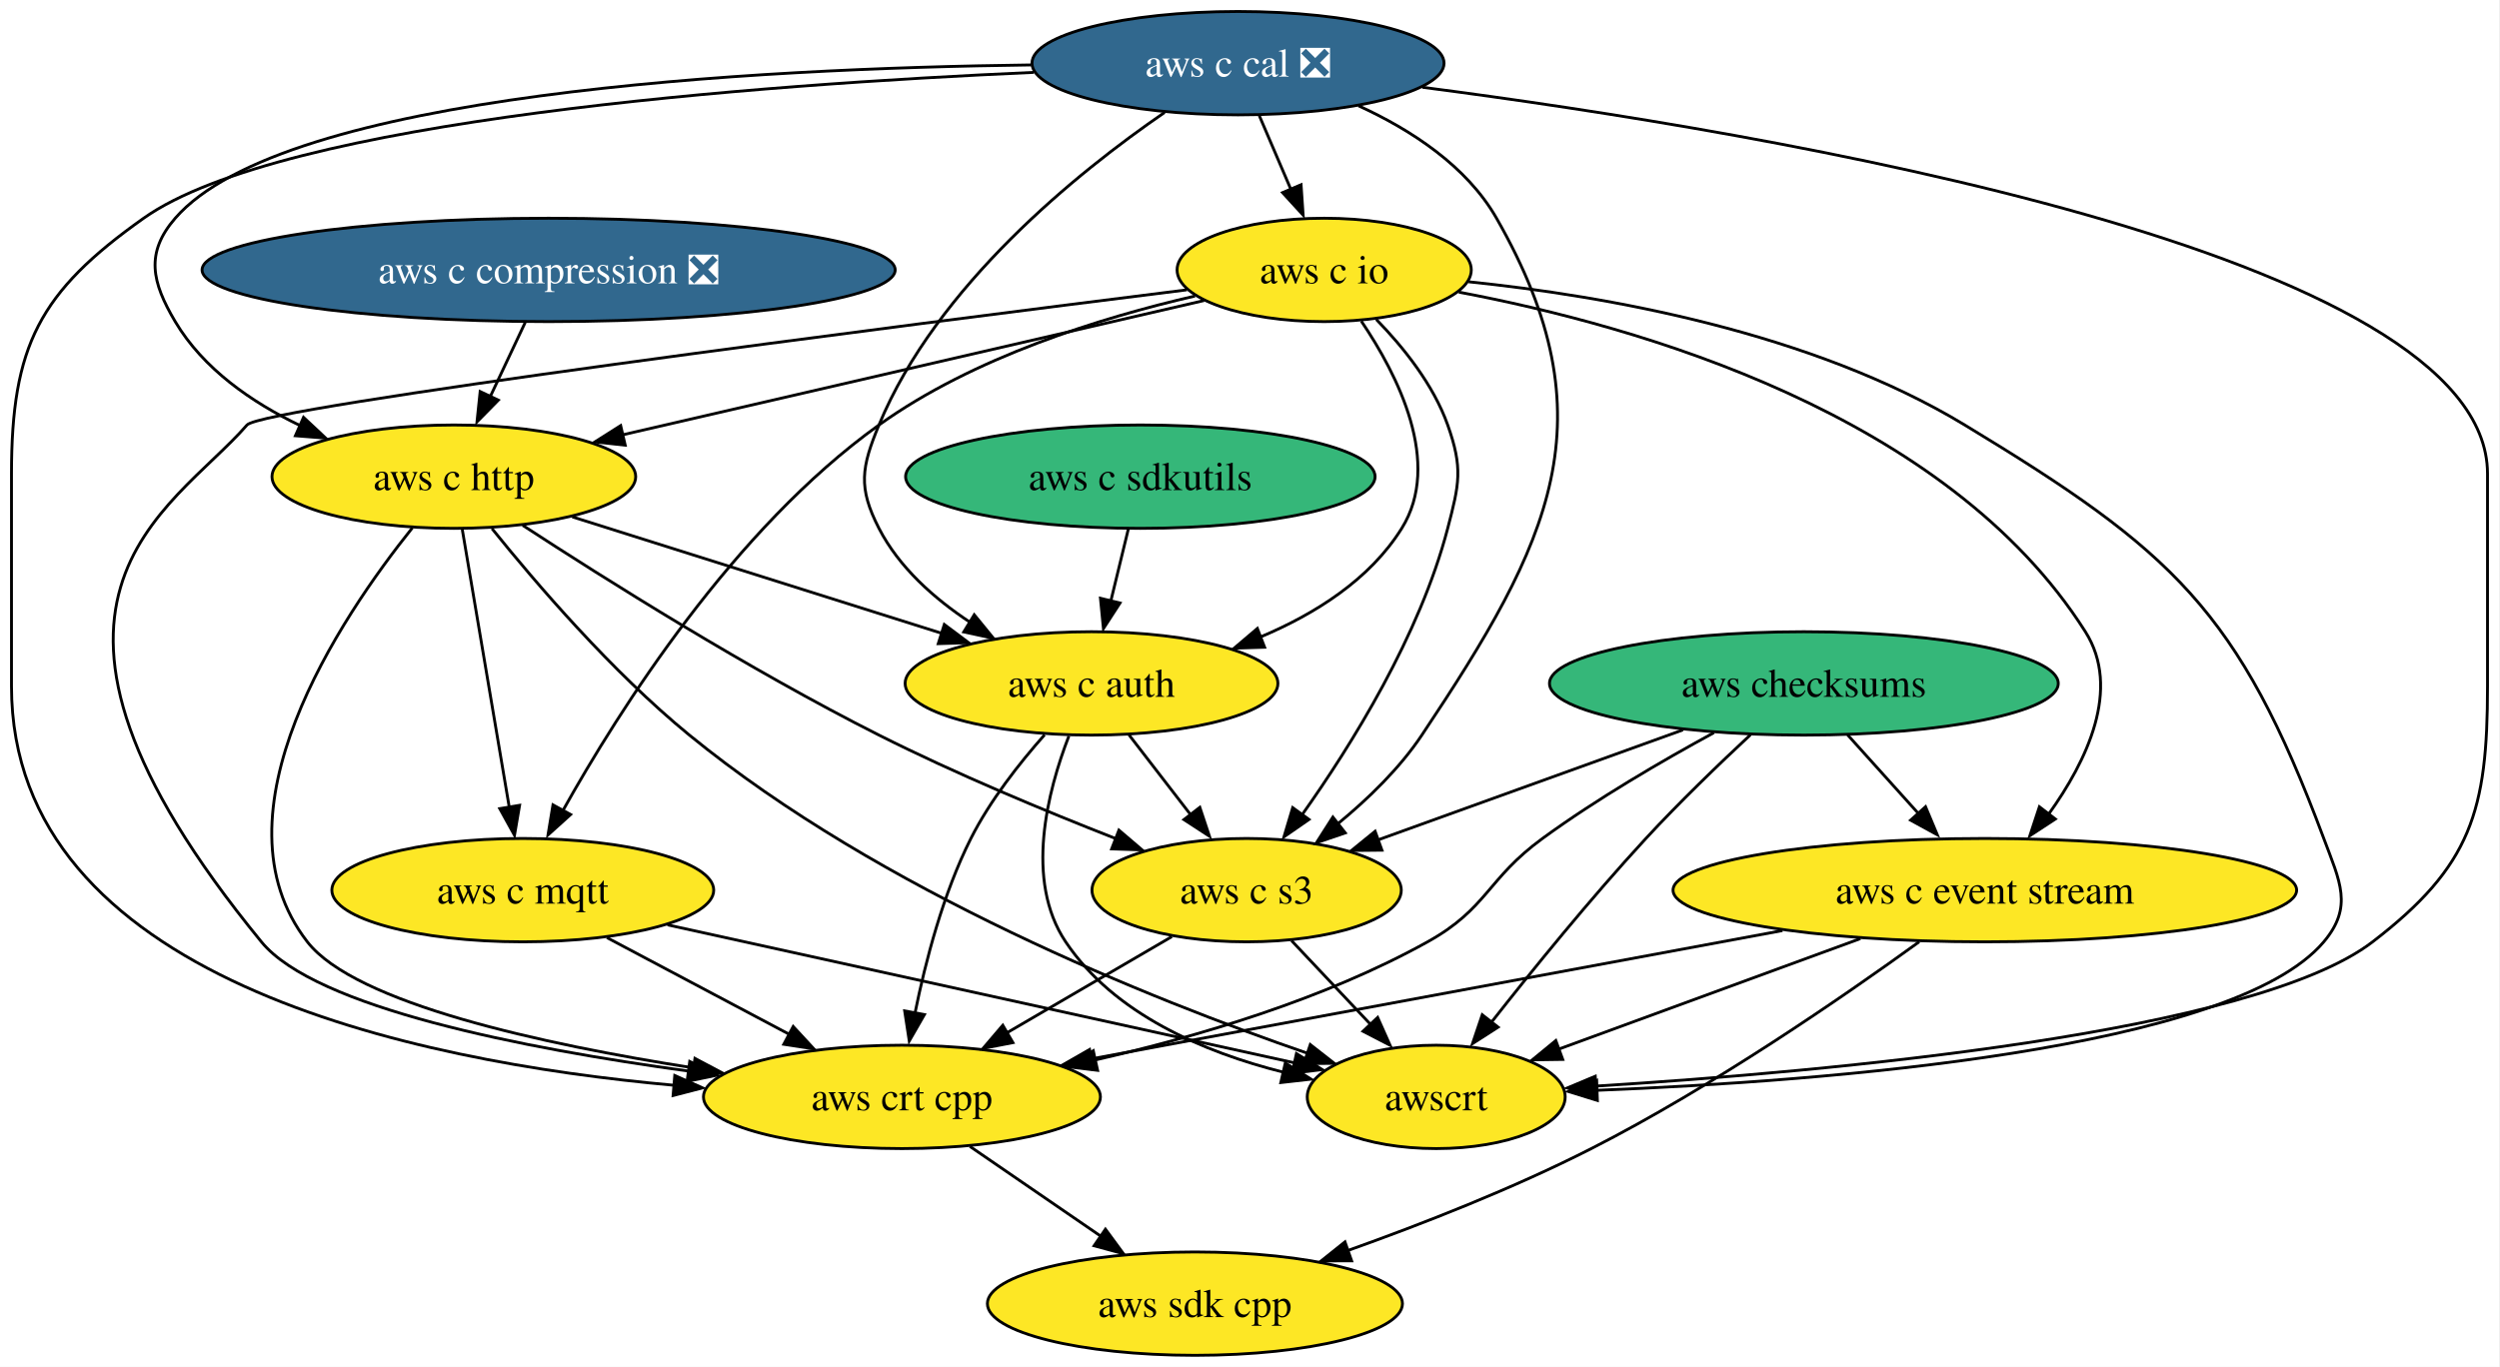
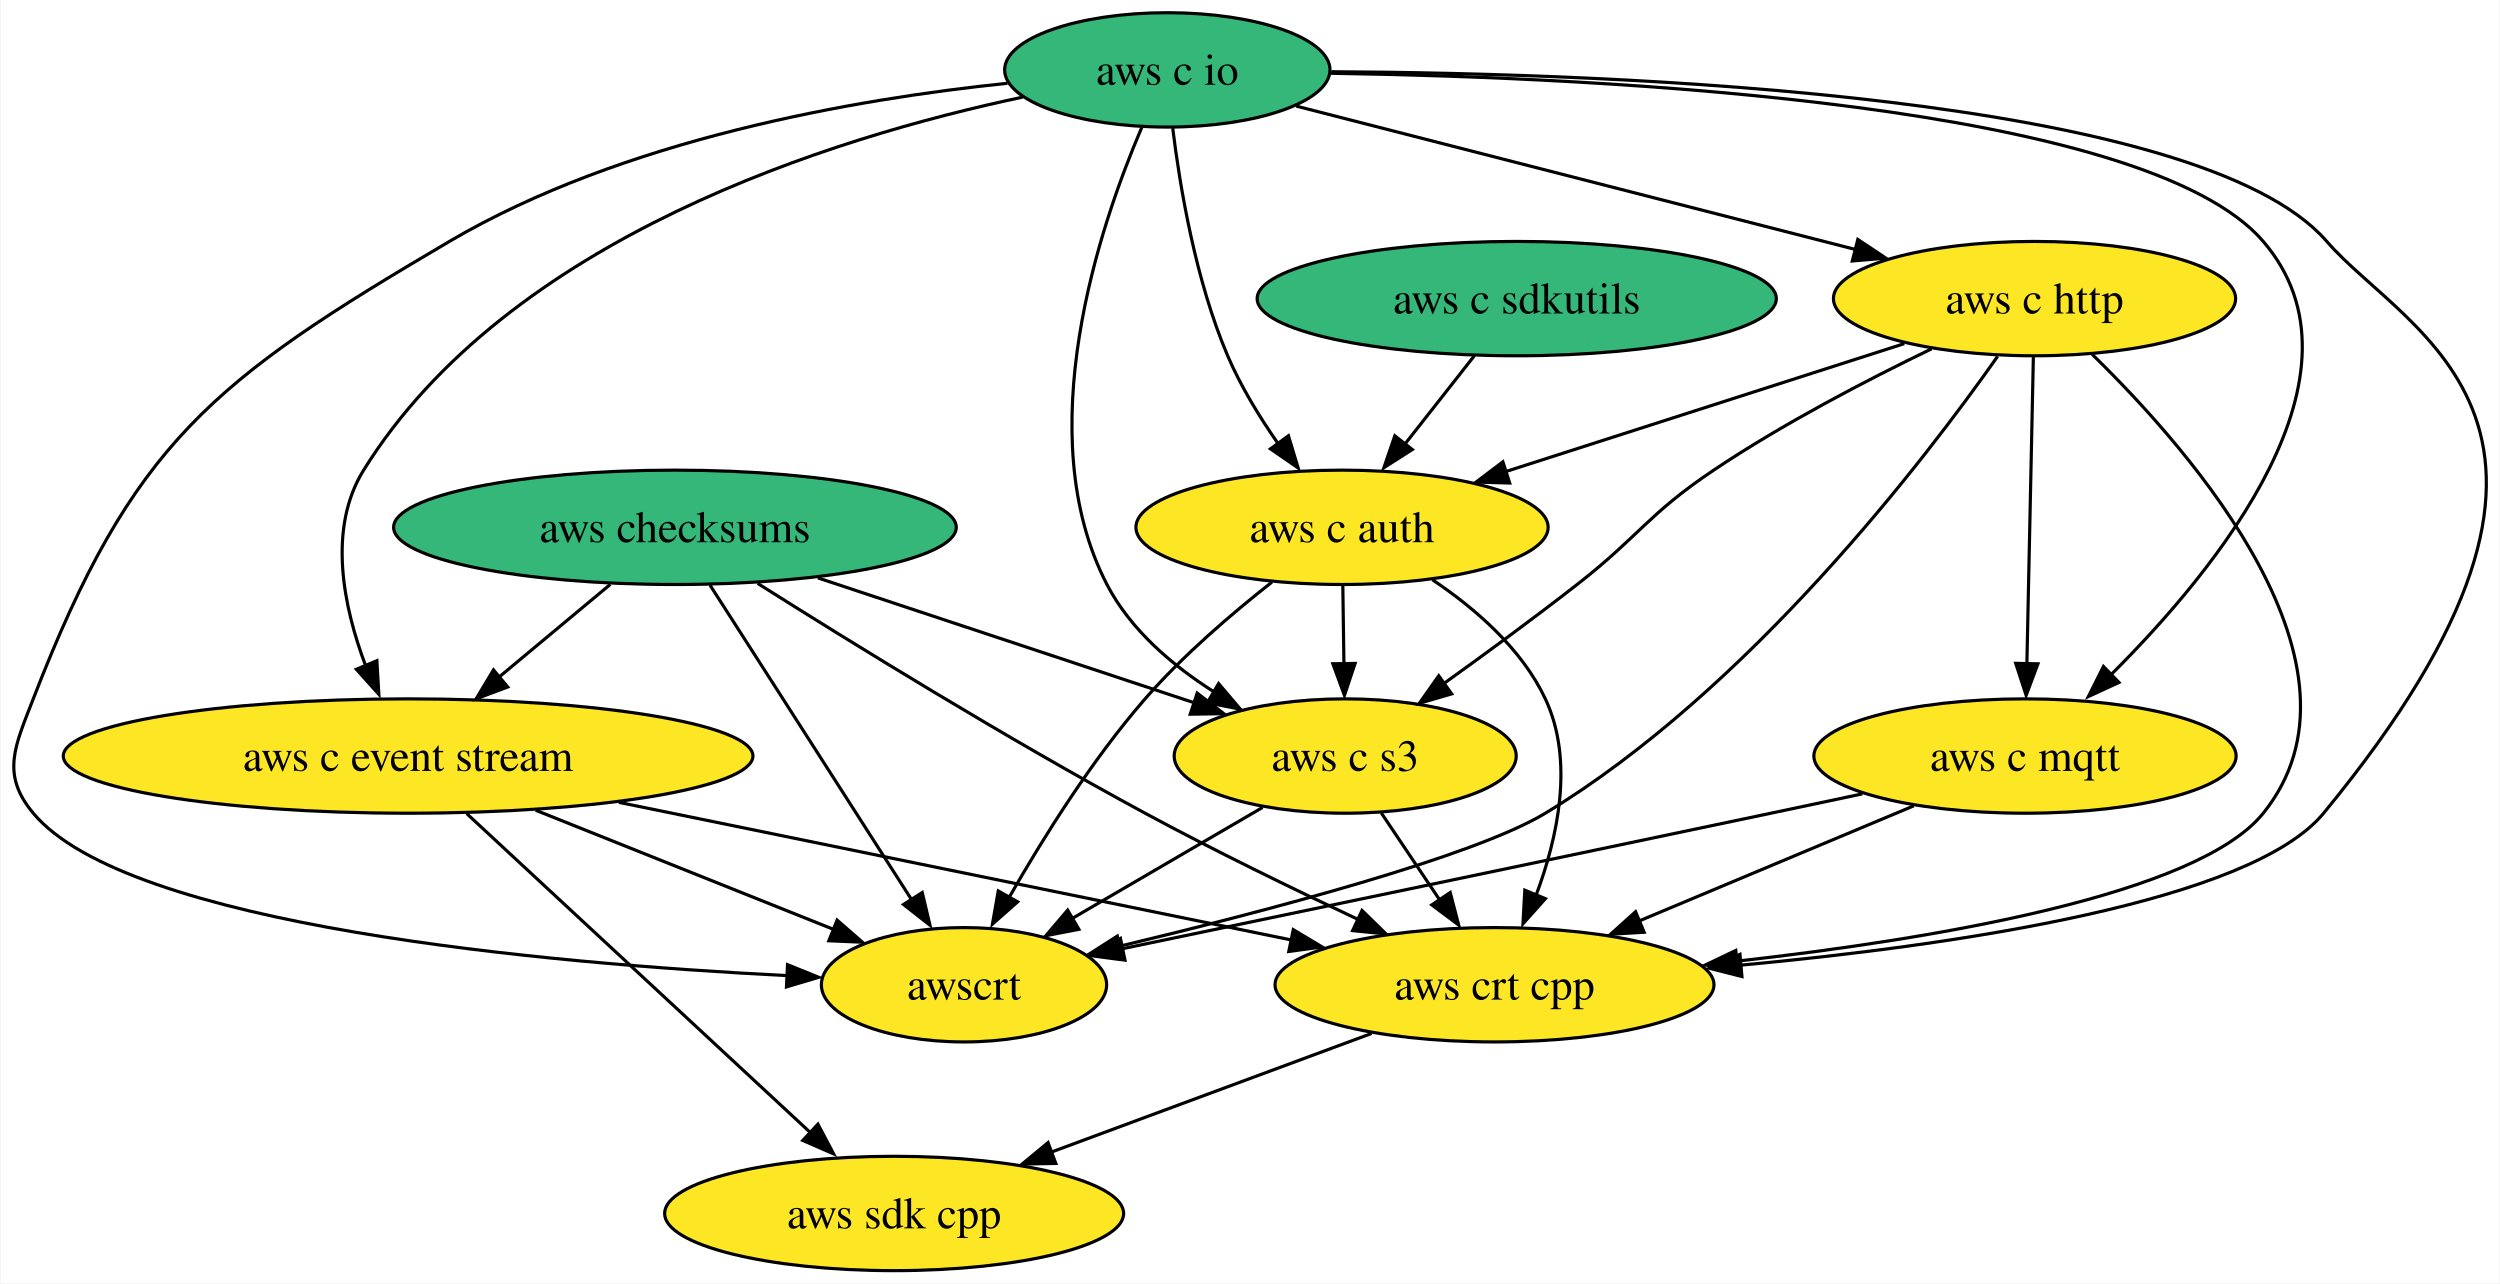
- <svg xmlns="http://www.w3.org/2000/svg" xmlns:xlink="http://www.w3.org/1999/xlink" width="870pt" height="476pt" viewBox="0.00 0.00 870.00 476.00">
-   <g id="graph0" class="graph" transform="scale(1 1) rotate(0) translate(4 472)">
-     <polygon fill="white" stroke="none" points="-4,4 -4,-472 866,-472 866,4 -4,4" />
+ <svg xmlns="http://www.w3.org/2000/svg" xmlns:xlink="http://www.w3.org/1999/xlink" width="787pt" height="404pt" viewBox="0.00 0.00 786.64 404.00">
+   <g id="graph0" class="graph" transform="scale(1 1) rotate(0) translate(4 400)">
+     <polygon fill="white" stroke="none" points="-4,4 -4,-400 782.64,-400 782.64,4 -4,4" />
    <g id="node1" class="node">
      <g id="a_node1">
        <a xlink:href="https://github.com/conda-forge/aws-sdk-cpp-feedstock" xlink:title="aws sdk cpp">
-           <ellipse fill="#fde725" stroke="black" cx="412" cy="-18" rx="72.25" ry="18" />
-           <text text-anchor="middle" x="412" y="-13.32" font-family="Times,serif" font-size="14.00">aws sdk cpp</text>
+           <ellipse fill="#fde725" stroke="black" cx="277.29" cy="-18" rx="72.25" ry="18" />
+           <text text-anchor="middle" x="277.29" y="-13.32" font-family="Times,serif" font-size="14.00">aws sdk cpp</text>
        </a>
      </g>
    </g>
    <g id="node2" class="node">
      <g id="a_node2">
        <a xlink:href="https://github.com/conda-forge/aws-checksums-feedstock" xlink:title="aws checksums">
-           <ellipse fill="#35b779" stroke="black" cx="624" cy="-234" rx="88.56" ry="18" />
-           <text text-anchor="middle" x="624" y="-229.32" font-family="Times,serif" font-size="14.00">aws checksums</text>
+           <ellipse fill="#35b779" stroke="black" cx="208.29" cy="-234" rx="88.56" ry="18" />
+           <text text-anchor="middle" x="208.29" y="-229.32" font-family="Times,serif" font-size="14.00">aws checksums</text>
        </a>
      </g>
    </g>
    <g id="node3" class="node">
      <g id="a_node3">
        <a xlink:href="https://github.com/conda-forge/aws-c-event-stream-feedstock" xlink:title="aws c event stream">
-           <ellipse fill="#fde725" stroke="black" cx="687" cy="-162" rx="108.55" ry="18" />
-           <text text-anchor="middle" x="687" y="-157.32" font-family="Times,serif" font-size="14.00">aws c event stream</text>
+           <ellipse fill="#fde725" stroke="black" cx="124.29" cy="-162" rx="108.55" ry="18" />
+           <text text-anchor="middle" x="124.29" y="-157.32" font-family="Times,serif" font-size="14.00">aws c event stream</text>
        </a>
      </g>
    </g>
    <g id="edge1" class="edge">
-       <path fill="none" stroke="black" d="M639.25,-216.05C646.72,-207.75 655.87,-197.58 664.16,-188.38" />
-       <polygon fill="black" stroke="black" points="666.36,-191.05 670.45,-181.28 661.16,-186.37 666.36,-191.05" />
+       <path fill="none" stroke="black" d="M187.96,-216.05C177.51,-207.35 164.6,-196.59 153.14,-187.04" />
+       <polygon fill="black" stroke="black" points="155.65,-183.74 145.73,-180.03 151.17,-189.12 155.65,-183.74" />
    </g>
    <g id="node4" class="node">
      <g id="a_node4">
        <a xlink:href="https://github.com/conda-forge/aws-crt-cpp-feedstock" xlink:title="aws crt cpp">
-           <ellipse fill="#fde725" stroke="black" cx="310" cy="-90" rx="69.1" ry="18" />
-           <text text-anchor="middle" x="310" y="-85.33" font-family="Times,serif" font-size="14.00">aws crt cpp</text>
+           <ellipse fill="#fde725" stroke="black" cx="466.29" cy="-90" rx="69.1" ry="18" />
+           <text text-anchor="middle" x="466.29" y="-85.33" font-family="Times,serif" font-size="14.00">aws crt cpp</text>
        </a>
      </g>
    </g>
    <g id="edge2" class="edge">
-       <path fill="none" stroke="black" d="M592.68,-216.84C574.66,-207.04 551.91,-193.79 533,-180 513.68,-165.91 513.9,-155.62 493,-144 457.08,-124.03 412.93,-110.96 376.99,-102.8" />
-       <polygon fill="black" stroke="black" points="378.12,-99.25 367.6,-100.52 376.62,-106.08 378.12,-99.25" />
+       <path fill="none" stroke="black" d="M234.33,-216.34C263.57,-197.87 312.63,-167.58 356.29,-144 378.09,-132.23 402.91,-120.16 423.45,-110.51" />
+       <polygon fill="black" stroke="black" points="424.58,-113.39 432.16,-105.99 421.62,-107.04 424.58,-113.39" />
    </g>
    <g id="node5" class="node">
      <g id="a_node5">
        <a xlink:href="https://github.com/conda-forge/aws-c-s3-feedstock" xlink:title="aws c s3">
-           <ellipse fill="#fde725" stroke="black" cx="430" cy="-162" rx="53.84" ry="18" />
-           <text text-anchor="middle" x="430" y="-157.32" font-family="Times,serif" font-size="14.00">aws c s3</text>
+           <ellipse fill="#fde725" stroke="black" cx="419.29" cy="-162" rx="53.84" ry="18" />
+           <text text-anchor="middle" x="419.29" y="-157.32" font-family="Times,serif" font-size="14.00">aws c s3</text>
        </a>
      </g>
    </g>
    <g id="edge3" class="edge">
-       <path fill="none" stroke="black" d="M581.9,-217.81C550.53,-206.49 507.73,-191.05 475.56,-179.44" />
-       <polygon fill="black" stroke="black" points="477.11,-175.92 466.51,-175.81 474.73,-182.5 477.11,-175.92" />
+       <path fill="none" stroke="black" d="M253.3,-218.07C288.22,-206.48 336.49,-190.47 371.98,-178.69" />
+       <polygon fill="black" stroke="black" points="372.7,-181.81 381.09,-175.34 370.5,-175.17 372.7,-181.81" />
    </g>
    <g id="node6" class="node">
      <g id="a_node6">
        <a xlink:href="https://github.com/conda-forge/awscrt-feedstock" xlink:title="awscrt">
-           <ellipse fill="#fde725" stroke="black" cx="496" cy="-90" rx="44.9" ry="18" />
-           <text text-anchor="middle" x="496" y="-85.33" font-family="Times,serif" font-size="14.00">awscrt</text>
+           <ellipse fill="#fde725" stroke="black" cx="299.29" cy="-90" rx="44.9" ry="18" />
+           <text text-anchor="middle" x="299.29" y="-85.33" font-family="Times,serif" font-size="14.00">awscrt</text>
        </a>
      </g>
    </g>
    <g id="edge4" class="edge">
-       <path fill="none" stroke="black" d="M605.39,-216.09C594.48,-205.93 580.6,-192.57 569,-180 549.78,-159.18 529.45,-134.12 515.15,-115.9" />
-       <polygon fill="black" stroke="black" points="517.55,-114.29 508.64,-108.56 512.03,-118.6 517.55,-114.29" />
+       <path fill="none" stroke="black" d="M219.32,-215.82C225.97,-205.45 234.62,-191.96 242.29,-180 255.91,-158.75 271.35,-134.65 282.72,-116.89" />
+       <polygon fill="black" stroke="black" points="286.14,-119.04 288.58,-108.73 280.24,-115.27 286.14,-119.04" />
    </g>
    <g id="edge5" class="edge">
-       <path fill="none" stroke="black" d="M664.14,-144.01C637.64,-124.83 592.2,-93.51 550,-72 522.85,-58.16 491.2,-45.76 465.06,-36.44" />
-       <polygon fill="black" stroke="black" points="466.56,-32.9 455.97,-32.89 464.24,-39.51 466.56,-32.9" />
+       <path fill="none" stroke="black" d="M142.75,-143.87C169.89,-118.68 220.68,-71.55 251.49,-42.94" />
+       <polygon fill="black" stroke="black" points="253.3,-46.12 258.25,-36.75 248.54,-40.99 253.3,-46.12" />
    </g>
    <g id="edge6" class="edge">
-       <path fill="none" stroke="black" d="M616.53,-147.92C547.45,-135.09 442.97,-115.69 375.61,-103.18" />
-       <polygon fill="black" stroke="black" points="376.6,-99.62 366.13,-101.24 375.32,-106.5 376.6,-99.62" />
+       <path fill="none" stroke="black" d="M190.64,-147.42C251.84,-134.89 342.11,-116.42 402.49,-104.06" />
+       <polygon fill="black" stroke="black" points="402.94,-107.34 412.03,-101.9 401.53,-100.48 402.94,-107.34" />
    </g>
    <g id="edge7" class="edge">
-       <path fill="none" stroke="black" d="M643.66,-145.12C612.21,-133.59 569.88,-118.08 538.61,-106.62" />
-       <polygon fill="black" stroke="black" points="540.05,-103.05 529.46,-102.9 537.64,-109.62 540.05,-103.05" />
+       <path fill="none" stroke="black" d="M164.44,-144.94C192.57,-133.69 230.04,-118.7 258.35,-107.38" />
+       <polygon fill="black" stroke="black" points="259.34,-110.35 267.33,-103.39 256.74,-103.85 259.34,-110.35" />
    </g>
    <g id="edge8" class="edge">
-       <path fill="none" stroke="black" d="M333.66,-72.76C347.21,-63.47 364.41,-51.66 379.24,-41.48" />
-       <polygon fill="black" stroke="black" points="380.85,-43.93 387.12,-35.39 376.89,-38.16 380.85,-43.93" />
+       <path fill="none" stroke="black" d="M427.59,-74.67C398.48,-63.88 358.37,-49.03 326.9,-37.37" />
+       <polygon fill="black" stroke="black" points="328.19,-33.75 317.59,-33.56 325.75,-40.31 328.19,-33.75" />
    </g>
    <g id="edge9" class="edge">
-       <path fill="none" stroke="black" d="M403.96,-145.81C387.17,-136.02 365.1,-123.14 346.56,-112.33" />
-       <polygon fill="black" stroke="black" points="348.64,-108.9 338.24,-106.89 345.11,-114.95 348.64,-108.9" />
+       <path fill="none" stroke="black" d="M430.67,-144.05C436.15,-135.89 442.85,-125.91 448.95,-116.82" />
+       <polygon fill="black" stroke="black" points="452.35,-119.04 455.02,-108.79 446.54,-115.14 452.35,-119.04" />
    </g>
    <g id="edge10" class="edge">
-       <path fill="none" stroke="black" d="M445.64,-144.41C453.98,-135.57 464.39,-124.53 473.57,-114.79" />
-       <polygon fill="black" stroke="black" points="475.61,-117.67 479.93,-107.99 470.52,-112.86 475.61,-117.67" />
+       <path fill="none" stroke="black" d="M393.25,-145.81C375.76,-135.61 352.53,-122.05 333.54,-110.98" />
+       <polygon fill="black" stroke="black" points="335.45,-107.46 325.05,-105.44 331.92,-113.5 335.45,-107.46" />
    </g>
    <g id="node7" class="node">
      <g id="a_node7">
        <a xlink:href="https://github.com/conda-forge/aws-c-io-feedstock" xlink:title="aws c io">
-           <ellipse fill="#fde725" stroke="black" cx="457" cy="-378" rx="51.21" ry="18" />
-           <text text-anchor="middle" x="457" y="-373.32" font-family="Times,serif" font-size="14.00">aws c io</text>
+           <ellipse fill="#35b779" stroke="black" cx="363.29" cy="-378" rx="51.21" ry="18" />
+           <text text-anchor="middle" x="363.29" y="-373.32" font-family="Times,serif" font-size="14.00">aws c io</text>
        </a>
      </g>
    </g>
    <g id="edge11" class="edge">
-       <path fill="none" stroke="black" d="M503.89,-370.26C566.18,-358.51 673.93,-327.83 722,-252 734.61,-232.12 722.51,-206.95 709.21,-188.46" />
-       <polygon fill="black" stroke="black" points="711.55,-186.77 702.68,-180.97 706,-191.03 711.55,-186.77" />
+       <path fill="none" stroke="black" d="M317.69,-369.41C258.02,-356.77 155.73,-325.14 110.29,-252 98.85,-233.59 103.9,-209.03 110.94,-190.38" />
+       <polygon fill="black" stroke="black" points="114.46,-192.01 115.08,-181.43 108,-189.32 114.46,-192.01" />
    </g>
    <g id="edge12" class="edge">
-       <path fill="none" stroke="black" d="M409.18,-371.06C309.3,-358.56 87.34,-330.15 82,-324 55.75,-293.78 -10.83,-263.49 87,-144 105.8,-121.04 178.38,-106.84 235.7,-98.99" />
-       <polygon fill="black" stroke="black" points="236.12,-102.34 245.57,-97.55 235.2,-95.4 236.12,-102.34" />
+       <path fill="none" stroke="black" d="M414.91,-377.42C505.75,-376.95 688.38,-370.12 728.29,-324 753.79,-294.53 827.84,-266.15 727.29,-144 704.31,-116.09 612.01,-102.5 543.66,-96.15" />
+       <polygon fill="black" stroke="black" points="544.18,-92.59 533.91,-95.19 543.56,-99.57 544.18,-92.59" />
    </g>
    <g id="edge13" class="edge">
-       <path fill="none" stroke="black" d="M475.14,-360.76C484.52,-351.13 495.01,-338.07 500,-324 505.35,-308.92 504.04,-303.48 500,-288 490.24,-250.61 466.54,-212.56 449.42,-188.42" />
-       <polygon fill="black" stroke="black" points="451.71,-186.62 443,-180.58 446.04,-190.73 451.71,-186.62" />
+       <path fill="none" stroke="black" d="M355.25,-359.88C342.08,-329.17 319.7,-263.49 344.29,-216 351.68,-201.74 364.87,-190.49 378.15,-182.1" />
+       <polygon fill="black" stroke="black" points="379.43,-184.82 386.29,-176.74 375.89,-178.78 379.43,-184.82" />
    </g>
    <g id="edge14" class="edge">
-       <path fill="none" stroke="black" d="M507.28,-373.87C554.8,-368.97 626.56,-356.37 680,-324 752.49,-280.09 775.35,-259.39 805,-180 810.6,-165.01 815.31,-156.23 805,-144 773.25,-106.34 631.95,-95.44 551.87,-92.29" />
-       <polygon fill="black" stroke="black" points="552.11,-88.76 541.99,-91.89 551.86,-95.75 552.11,-88.76" />
+       <path fill="none" stroke="black" d="M312.97,-373.79C264.94,-368.82 192.01,-356.17 137.29,-324 62.71,-280.15 37.5,-260.69 6.29,-180 0.52,-165.08 -3.97,-156.28 6.29,-144 35.94,-108.5 167.31,-96.73 243.7,-92.87" />
+       <polygon fill="black" stroke="black" points="243.73,-96.32 253.55,-92.35 243.4,-89.33 243.73,-96.32" />
    </g>
    <g id="node8" class="node">
      <g id="a_node8">
        <a xlink:href="https://github.com/conda-forge/aws-c-http-feedstock" xlink:title="aws c http">
-           <ellipse fill="#fde725" stroke="black" cx="154" cy="-306" rx="63.31" ry="18" />
-           <text text-anchor="middle" x="154" y="-301.32" font-family="Times,serif" font-size="14.00">aws c http</text>
+           <ellipse fill="#fde725" stroke="black" cx="636.29" cy="-306" rx="63.31" ry="18" />
+           <text text-anchor="middle" x="636.29" y="-301.32" font-family="Times,serif" font-size="14.00">aws c http</text>
        </a>
      </g>
    </g>
    <g id="edge15" class="edge">
-       <path fill="none" stroke="black" d="M415.19,-367.34C362.58,-355.19 271.94,-334.25 212.48,-320.51" />
-       <polygon fill="black" stroke="black" points="213.66,-316.96 203.13,-318.12 212.08,-323.78 213.66,-316.96" />
+       <path fill="none" stroke="black" d="M403.87,-366.6C450.56,-354.62 527.53,-334.89 579.99,-321.44" />
+       <polygon fill="black" stroke="black" points="580.66,-324.62 589.47,-318.75 578.92,-317.84 580.66,-324.62" />
    </g>
    <g id="node9" class="node">
      <g id="a_node9">
        <a xlink:href="https://github.com/conda-forge/aws-c-mqtt-feedstock" xlink:title="aws c mqtt">
-           <ellipse fill="#fde725" stroke="black" cx="178" cy="-162" rx="66.47" ry="18" />
-           <text text-anchor="middle" x="178" y="-157.32" font-family="Times,serif" font-size="14.00">aws c mqtt</text>
+           <ellipse fill="#fde725" stroke="black" cx="633.29" cy="-162" rx="66.47" ry="18" />
+           <text text-anchor="middle" x="633.29" y="-157.32" font-family="Times,serif" font-size="14.00">aws c mqtt</text>
        </a>
      </g>
    </g>
    <g id="edge16" class="edge">
-       <path fill="none" stroke="black" d="M412.04,-368.91C379.23,-361.36 334.94,-347.61 302,-324 251.42,-287.74 211.66,-225 191.84,-189.49" />
-       <polygon fill="black" stroke="black" points="194.65,-188.34 186.78,-181.24 188.51,-191.7 194.65,-188.34" />
+       <path fill="none" stroke="black" d="M414.84,-376.93C501.63,-375.59 671.1,-367.34 708.29,-324 743.98,-282.41 693.95,-220.95 660.03,-187.27" />
+       <polygon fill="black" stroke="black" points="662.86,-185.17 653.24,-180.73 657.99,-190.2 662.86,-185.17" />
    </g>
    <g id="node10" class="node">
      <g id="a_node10">
        <a xlink:href="https://github.com/conda-forge/aws-c-auth-feedstock" xlink:title="aws c auth">
-           <ellipse fill="#fde725" stroke="black" cx="376" cy="-234" rx="64.89" ry="18" />
-           <text text-anchor="middle" x="376" y="-229.32" font-family="Times,serif" font-size="14.00">aws c auth</text>
+           <ellipse fill="#fde725" stroke="black" cx="418.29" cy="-234" rx="64.89" ry="18" />
+           <text text-anchor="middle" x="418.29" y="-229.32" font-family="Times,serif" font-size="14.00">aws c auth</text>
        </a>
      </g>
    </g>
    <g id="edge17" class="edge">
-       <path fill="none" stroke="black" d="M469.92,-360.17C482.61,-341.42 498.18,-310.75 484,-288 472.9,-270.19 453.89,-258.2 434.88,-250.2" />
-       <polygon fill="black" stroke="black" points="436.26,-246.6 425.67,-246.27 433.74,-253.13 436.26,-246.6" />
+       <path fill="none" stroke="black" d="M364.99,-359.67C367.24,-341.29 372.18,-311.69 382.29,-288 386.35,-278.49 392.21,-268.89 398.03,-260.53" />
+       <polygon fill="black" stroke="black" points="401.42,-262.82 404.48,-252.68 395.76,-258.7 401.42,-262.82" />
    </g>
    <g id="edge18" class="edge">
-       <path fill="none" stroke="black" d="M139.56,-288.18C114.43,-256.8 68.48,-188.47 103,-144 119.63,-122.58 184.76,-108.34 237.58,-100.07" />
-       <polygon fill="black" stroke="black" points="237.94,-103.4 247.3,-98.44 236.89,-96.48 237.94,-103.4" />
+       <path fill="none" stroke="black" d="M654.45,-288.43C686.22,-257.46 745.15,-189.8 708.29,-144 687.68,-118.38 605.36,-104.46 542.39,-97.4" />
+       <polygon fill="black" stroke="black" points="542.99,-93.84 532.68,-96.24 542.24,-100.8 542.99,-93.84" />
    </g>
    <g id="edge19" class="edge">
-       <path fill="none" stroke="black" d="M177.98,-289.05C206.75,-270.29 256.76,-238.81 302,-216 328.68,-202.55 359.62,-189.67 384.39,-179.97" />
-       <polygon fill="black" stroke="black" points="385.54,-182.9 393.6,-176.02 383.01,-176.37 385.54,-182.9" />
+       <path fill="none" stroke="black" d="M603.9,-290.2C583.58,-280.39 557.17,-266.66 535.29,-252 514.58,-238.13 511.94,-231.33 492.29,-216 478.75,-205.43 463.41,-194.19 450.3,-184.79" />
+       <polygon fill="black" stroke="black" points="452.8,-181.57 442.63,-178.61 448.74,-187.27 452.8,-181.57" />
    </g>
    <g id="edge20" class="edge">
-       <path fill="none" stroke="black" d="M167.27,-287.92C182.53,-268.94 209,-238.07 236,-216 302.49,-161.66 396.54,-124.04 451.41,-105.12" />
-       <polygon fill="black" stroke="black" points="452.16,-108.22 460.51,-101.69 449.92,-101.59 452.16,-108.22" />
+       <path fill="none" stroke="black" d="M624.68,-287.83C601.53,-254.92 546.3,-182.79 482.29,-144 459.77,-130.35 394.46,-113.18 348.31,-102.14" />
+       <polygon fill="black" stroke="black" points="349.15,-98.51 338.61,-99.61 347.54,-105.32 349.15,-98.51" />
    </g>
    <g id="edge21" class="edge">
-       <path fill="none" stroke="black" d="M156.94,-287.59C161.03,-263.4 168.47,-219.36 173.33,-190.65" />
-       <polygon fill="black" stroke="black" points="176.89,-191.55 175.11,-181.11 169.99,-190.39 176.89,-191.55" />
+       <path fill="none" stroke="black" d="M635.92,-287.59C635.41,-263.5 634.49,-219.75 633.88,-191.03" />
+       <polygon fill="black" stroke="black" points="637.36,-191.03 633.65,-181.11 630.37,-191.18 637.36,-191.03" />
    </g>
    <g id="edge22" class="edge">
-       <path fill="none" stroke="black" d="M195.24,-292C231.53,-280.55 284.56,-263.83 323.81,-251.46" />
-       <polygon fill="black" stroke="black" points="324.75,-254.52 333.23,-248.17 322.64,-247.84 324.75,-254.52" />
+       <path fill="none" stroke="black" d="M595.29,-291.83C559.77,-280.43 508.23,-263.88 469.91,-251.58" />
+       <polygon fill="black" stroke="black" points="471.07,-247.95 460.48,-248.23 468.93,-254.62 471.07,-247.95" />
    </g>
    <g id="edge23" class="edge">
-       <path fill="none" stroke="black" d="M207.3,-145.46C225.96,-135.57 250.38,-122.62 270.72,-111.83" />
-       <polygon fill="black" stroke="black" points="272.14,-114.51 279.33,-106.73 268.86,-108.33 272.14,-114.51" />
+       <path fill="none" stroke="black" d="M598.28,-146.33C573.18,-135.8 539.13,-121.53 511.9,-110.12" />
+       <polygon fill="black" stroke="black" points="513.4,-106.53 502.83,-105.9 510.7,-112.99 513.4,-106.53" />
    </g>
    <g id="edge24" class="edge">
-       <path fill="none" stroke="black" d="M228.39,-149.91C288.24,-136.73 387.41,-114.9 446.75,-101.84" />
-       <polygon fill="black" stroke="black" points="447.34,-105.08 456.35,-99.51 445.83,-98.24 447.34,-105.08" />
+       <path fill="none" stroke="black" d="M582.08,-150.09C572.52,-148.06 562.6,-145.96 553.29,-144 482.45,-129.08 400.45,-112.01 349.23,-101.36" />
+       <polygon fill="black" stroke="black" points="349.97,-97.73 339.46,-99.13 348.54,-104.59 349.97,-97.73" />
    </g>
    <g id="edge25" class="edge">
-       <path fill="none" stroke="black" d="M359.66,-216.1C350.94,-206.26 340.66,-193.21 334,-180 324.33,-160.8 318.2,-137.24 314.55,-119.19" />
-       <polygon fill="black" stroke="black" points="317.83,-118.67 312.55,-109.48 310.95,-119.95 317.83,-118.67" />
+       <path fill="none" stroke="black" d="M446.72,-217.51C460.16,-208.5 474.86,-195.8 482.29,-180 491.45,-160.52 486.21,-136.38 479.37,-118.16" />
+       <polygon fill="black" stroke="black" points="482.3,-117.1 475.25,-109.19 475.83,-119.77 482.3,-117.1" />
    </g>
    <g id="edge26" class="edge">
-       <path fill="none" stroke="black" d="M389.07,-216.05C395.51,-207.71 403.39,-197.49 410.52,-188.25" />
-       <polygon fill="black" stroke="black" points="413.71,-190.84 417.05,-180.79 408.17,-186.57 413.71,-190.84" />
+       <path fill="none" stroke="black" d="M418.54,-215.7C418.65,-208.24 418.77,-199.32 418.89,-190.97" />
+       <polygon fill="black" stroke="black" points="422.4,-191.15 419.05,-181.1 415.4,-191.05 422.4,-191.15" />
    </g>
    <g id="edge27" class="edge">
-       <path fill="none" stroke="black" d="M368.12,-215.67C360.69,-196.48 352.65,-165.41 367,-144 383.9,-118.79 415.18,-105.56 442.71,-98.62" />
-       <polygon fill="black" stroke="black" points="443.46,-101.81 452.43,-96.18 441.9,-94.99 443.46,-101.81" />
+       <path fill="none" stroke="black" d="M396.22,-216.75C383.7,-206.92 368.2,-193.67 356.29,-180 339.51,-160.74 324.13,-136.1 313.58,-117.64" />
+       <polygon fill="black" stroke="black" points="316.18,-116.11 308.24,-109.09 310.07,-119.52 316.18,-116.11" />
    </g>
    <g id="node11" class="node">
      <g id="a_node11">
-         <a xlink:href="https://github.com/conda-forge/aws-c-cal-feedstock/pull/81" xlink:title="aws c cal ❎">
-           <ellipse fill="#31688e" stroke="black" cx="427" cy="-450" rx="71.73" ry="18" />
-           <text text-anchor="middle" x="427" y="-445.32" font-family="Times,serif" font-size="14.00" fill="white">aws c cal ❎</text>
+         <a xlink:href="https://github.com/conda-forge/aws-c-sdkutils-feedstock" xlink:title="aws c sdkutils">
+           <ellipse fill="#35b779" stroke="black" cx="473.29" cy="-306" rx="81.72" ry="18" />
+           <text text-anchor="middle" x="473.29" y="-301.32" font-family="Times,serif" font-size="14.00">aws c sdkutils</text>
        </a>
      </g>
    </g>
    <g id="edge28" class="edge">
-       <path fill="none" stroke="black" d="M355.95,-446.8C259.76,-442.55 94.51,-430.34 46,-396 9.66,-370.27 0,-351.53 0,-307 0,-307 0,-307 0,-233 0,-131.6 138.78,-102.32 230.63,-94.05" />
-       <polygon fill="black" stroke="black" points="230.91,-97.45 240.59,-93.14 230.33,-90.48 230.91,-97.45" />
-     </g>
-     <g id="edge29" class="edge">
-       <path fill="none" stroke="black" d="M468.94,-435.17C487.1,-426.86 506.56,-414.26 517,-396 557.11,-325.83 535.88,-283.23 491,-216 483.27,-204.42 472.37,-193.86 461.92,-185.26" />
-       <polygon fill="black" stroke="black" points="464.35,-181.94 454.32,-178.52 460.03,-187.45 464.35,-181.94" />
-     </g>
-     <g id="edge30" class="edge">
-       <path fill="none" stroke="black" d="M491.19,-441.61C612.19,-425.87 862,-384.06 862,-307 862,-307 862,-307 862,-233 862,-189.63 856.4,-170.41 822,-144 780.58,-112.2 633.09,-98.82 551.42,-93.75" />
-       <polygon fill="black" stroke="black" points="551.79,-90.2 541.6,-93.1 551.37,-97.19 551.79,-90.2" />
-     </g>
-     <g id="edge31" class="edge">
-       <path fill="none" stroke="black" d="M434.42,-431.7C437.72,-423.98 441.69,-414.71 445.38,-406.11" />
-       <polygon fill="black" stroke="black" points="448.95,-407.67 449.67,-397.1 442.51,-404.92 448.95,-407.67" />
-     </g>
-     <g id="edge32" class="edge">
-       <path fill="none" stroke="black" d="M355.01,-449.39C258.47,-448.19 94.78,-439.58 57,-396 46.52,-383.91 48.84,-373.76 57,-360 66.74,-343.58 83.56,-331.92 100.48,-323.8" />
-       <polygon fill="black" stroke="black" points="101.67,-326.66 109.4,-319.42 98.84,-320.25 101.67,-326.66" />
-     </g>
-     <g id="edge33" class="edge">
-       <path fill="none" stroke="black" d="M401.45,-432.85C371.11,-411.97 322.08,-372.49 302,-324 295.88,-309.22 294.69,-302.23 302,-288 308.97,-274.43 321.21,-263.55 333.76,-255.27" />
-       <polygon fill="black" stroke="black" points="335.17,-257.9 341.87,-249.7 331.52,-251.93 335.17,-257.9" />
-     </g>
-     <g id="node12" class="node">
-       <g id="a_node12">
-         <a xlink:href="https://github.com/conda-forge/aws-c-compression-feedstock/pull/42" xlink:title="aws c compression ❎">
-           <ellipse fill="#31688e" stroke="black" cx="187" cy="-378" rx="120.65" ry="18" />
-           <text text-anchor="middle" x="187" y="-373.32" font-family="Times,serif" font-size="14.00" fill="white">aws c compression ❎</text>
-         </a>
-       </g>
-     </g>
-     <g id="edge34" class="edge">
-       <path fill="none" stroke="black" d="M178.84,-359.7C175.17,-351.9 170.74,-342.51 166.65,-333.83" />
-       <polygon fill="black" stroke="black" points="169.49,-332.66 162.06,-325.1 163.16,-335.64 169.49,-332.66" />
-     </g>
-     <g id="node13" class="node">
-       <g id="a_node13">
-         <a xlink:href="https://github.com/conda-forge/aws-c-sdkutils-feedstock" xlink:title="aws c sdkutils">
-           <ellipse fill="#35b779" stroke="black" cx="393" cy="-306" rx="81.72" ry="18" />
-           <text text-anchor="middle" x="393" y="-301.32" font-family="Times,serif" font-size="14.00">aws c sdkutils</text>
-         </a>
-       </g>
-     </g>
-     <g id="edge35" class="edge">
-       <path fill="none" stroke="black" d="M388.8,-287.7C386.97,-280.15 384.77,-271.12 382.72,-262.68" />
-       <polygon fill="black" stroke="black" points="385.92,-262 380.15,-253.1 379.11,-263.65 385.92,-262" />
+       <path fill="none" stroke="black" d="M459.98,-288.05C453.42,-279.71 445.39,-269.49 438.13,-260.25" />
+       <polygon fill="black" stroke="black" points="440.41,-258.49 431.48,-252.79 434.91,-262.81 440.41,-258.49" />
    </g>
  </g>
</svg>
